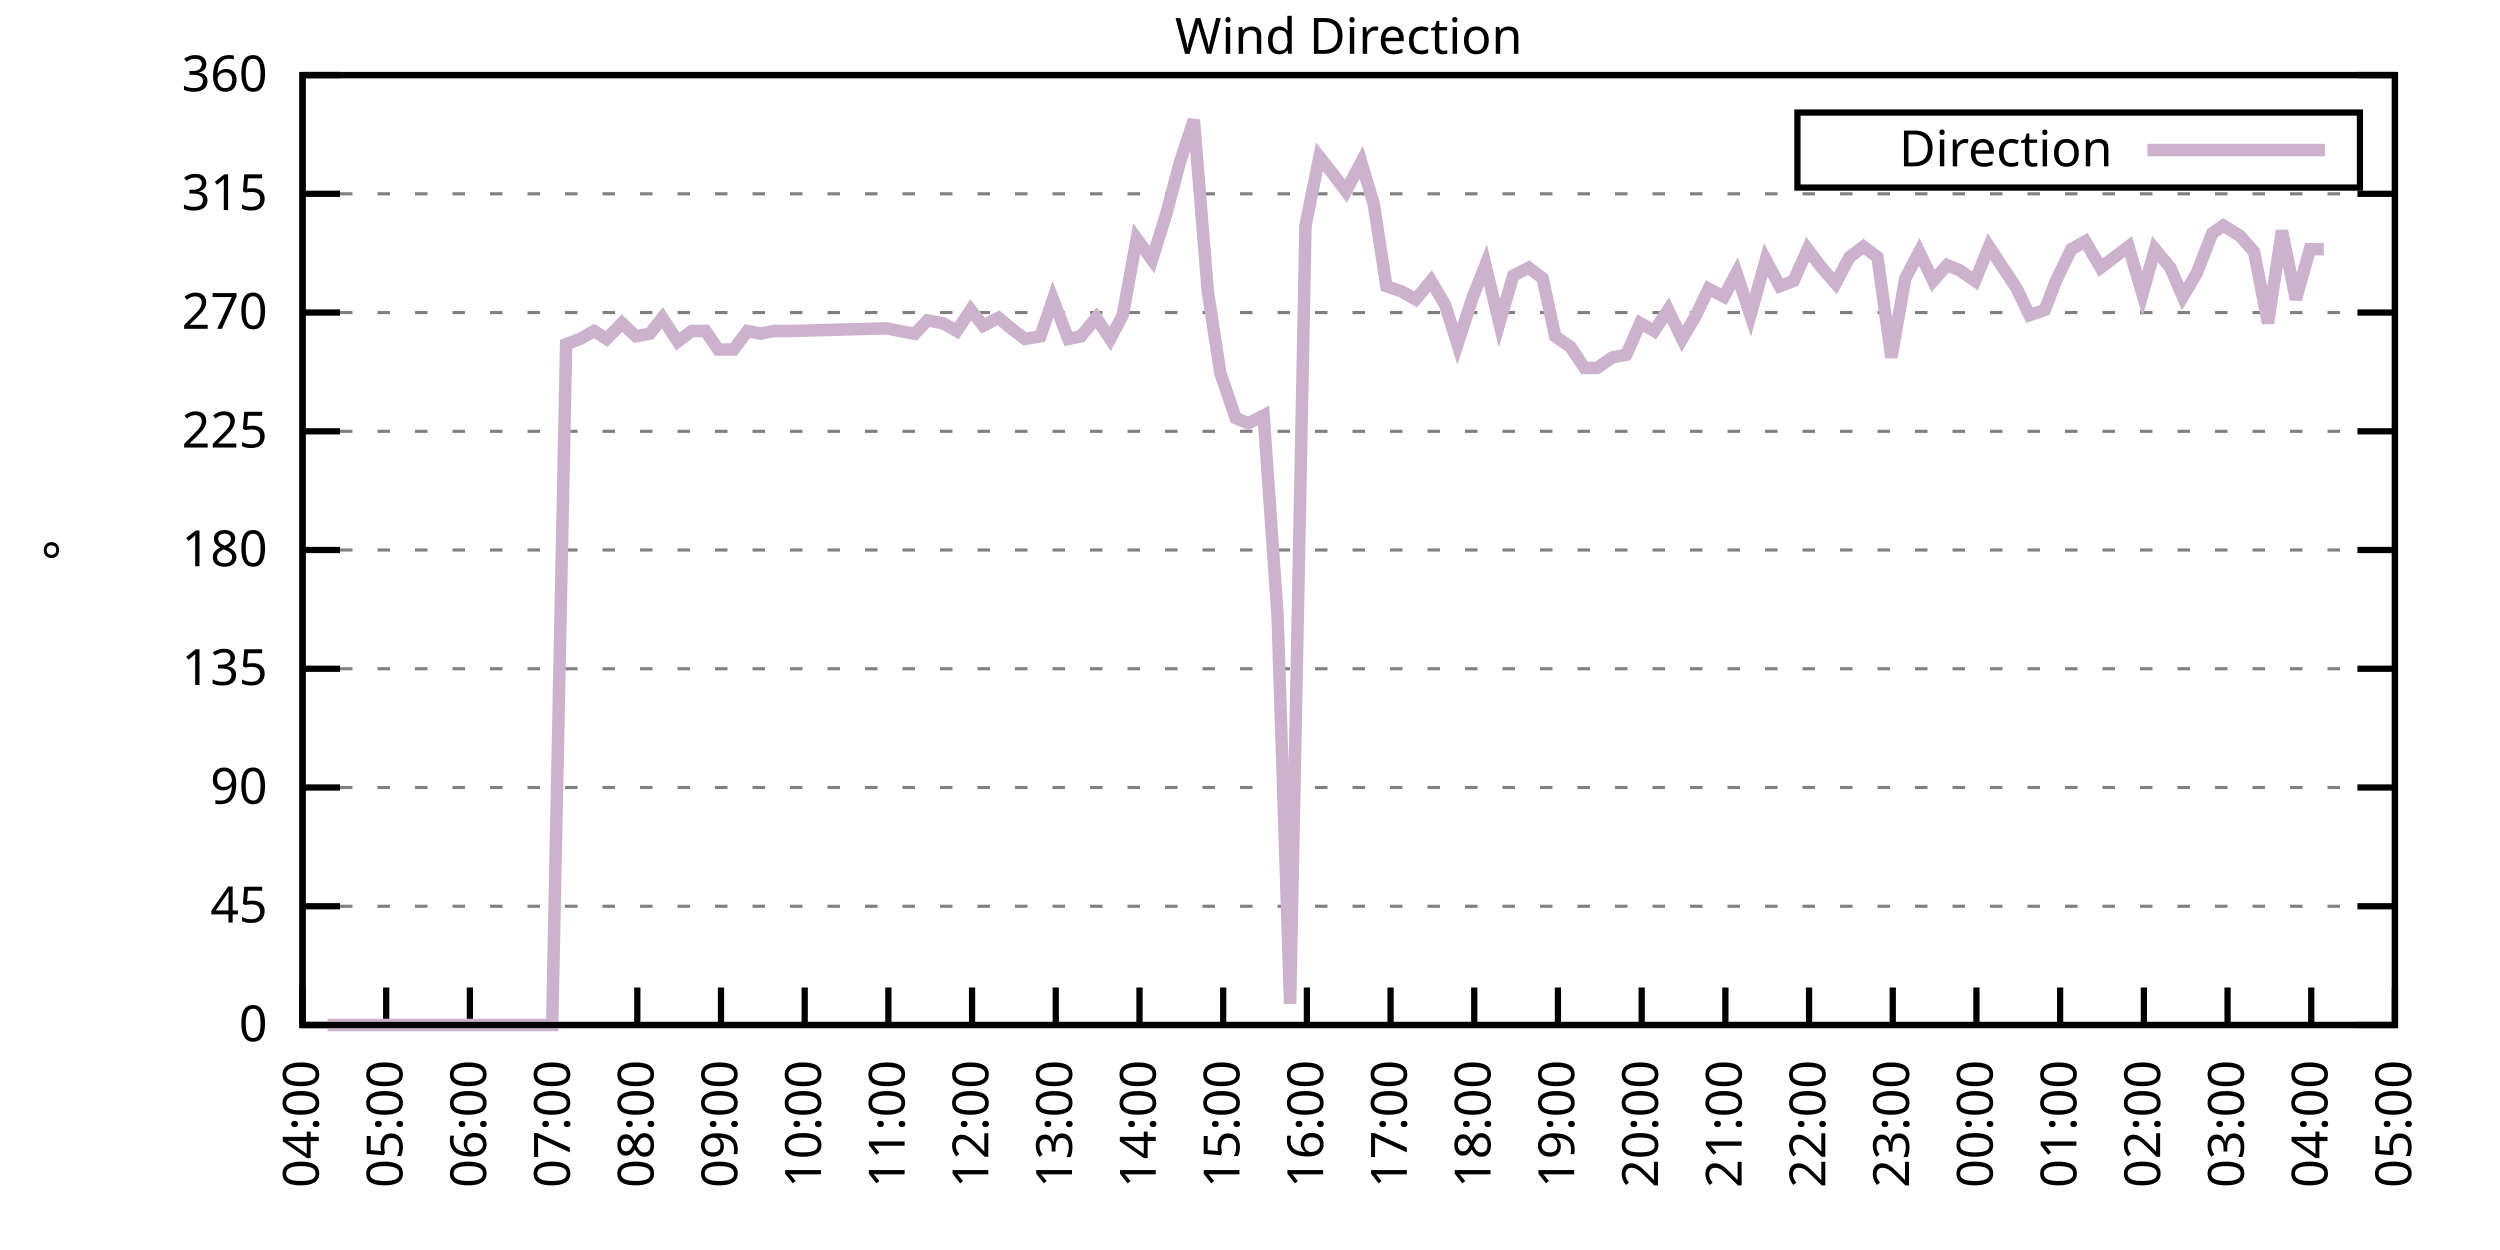
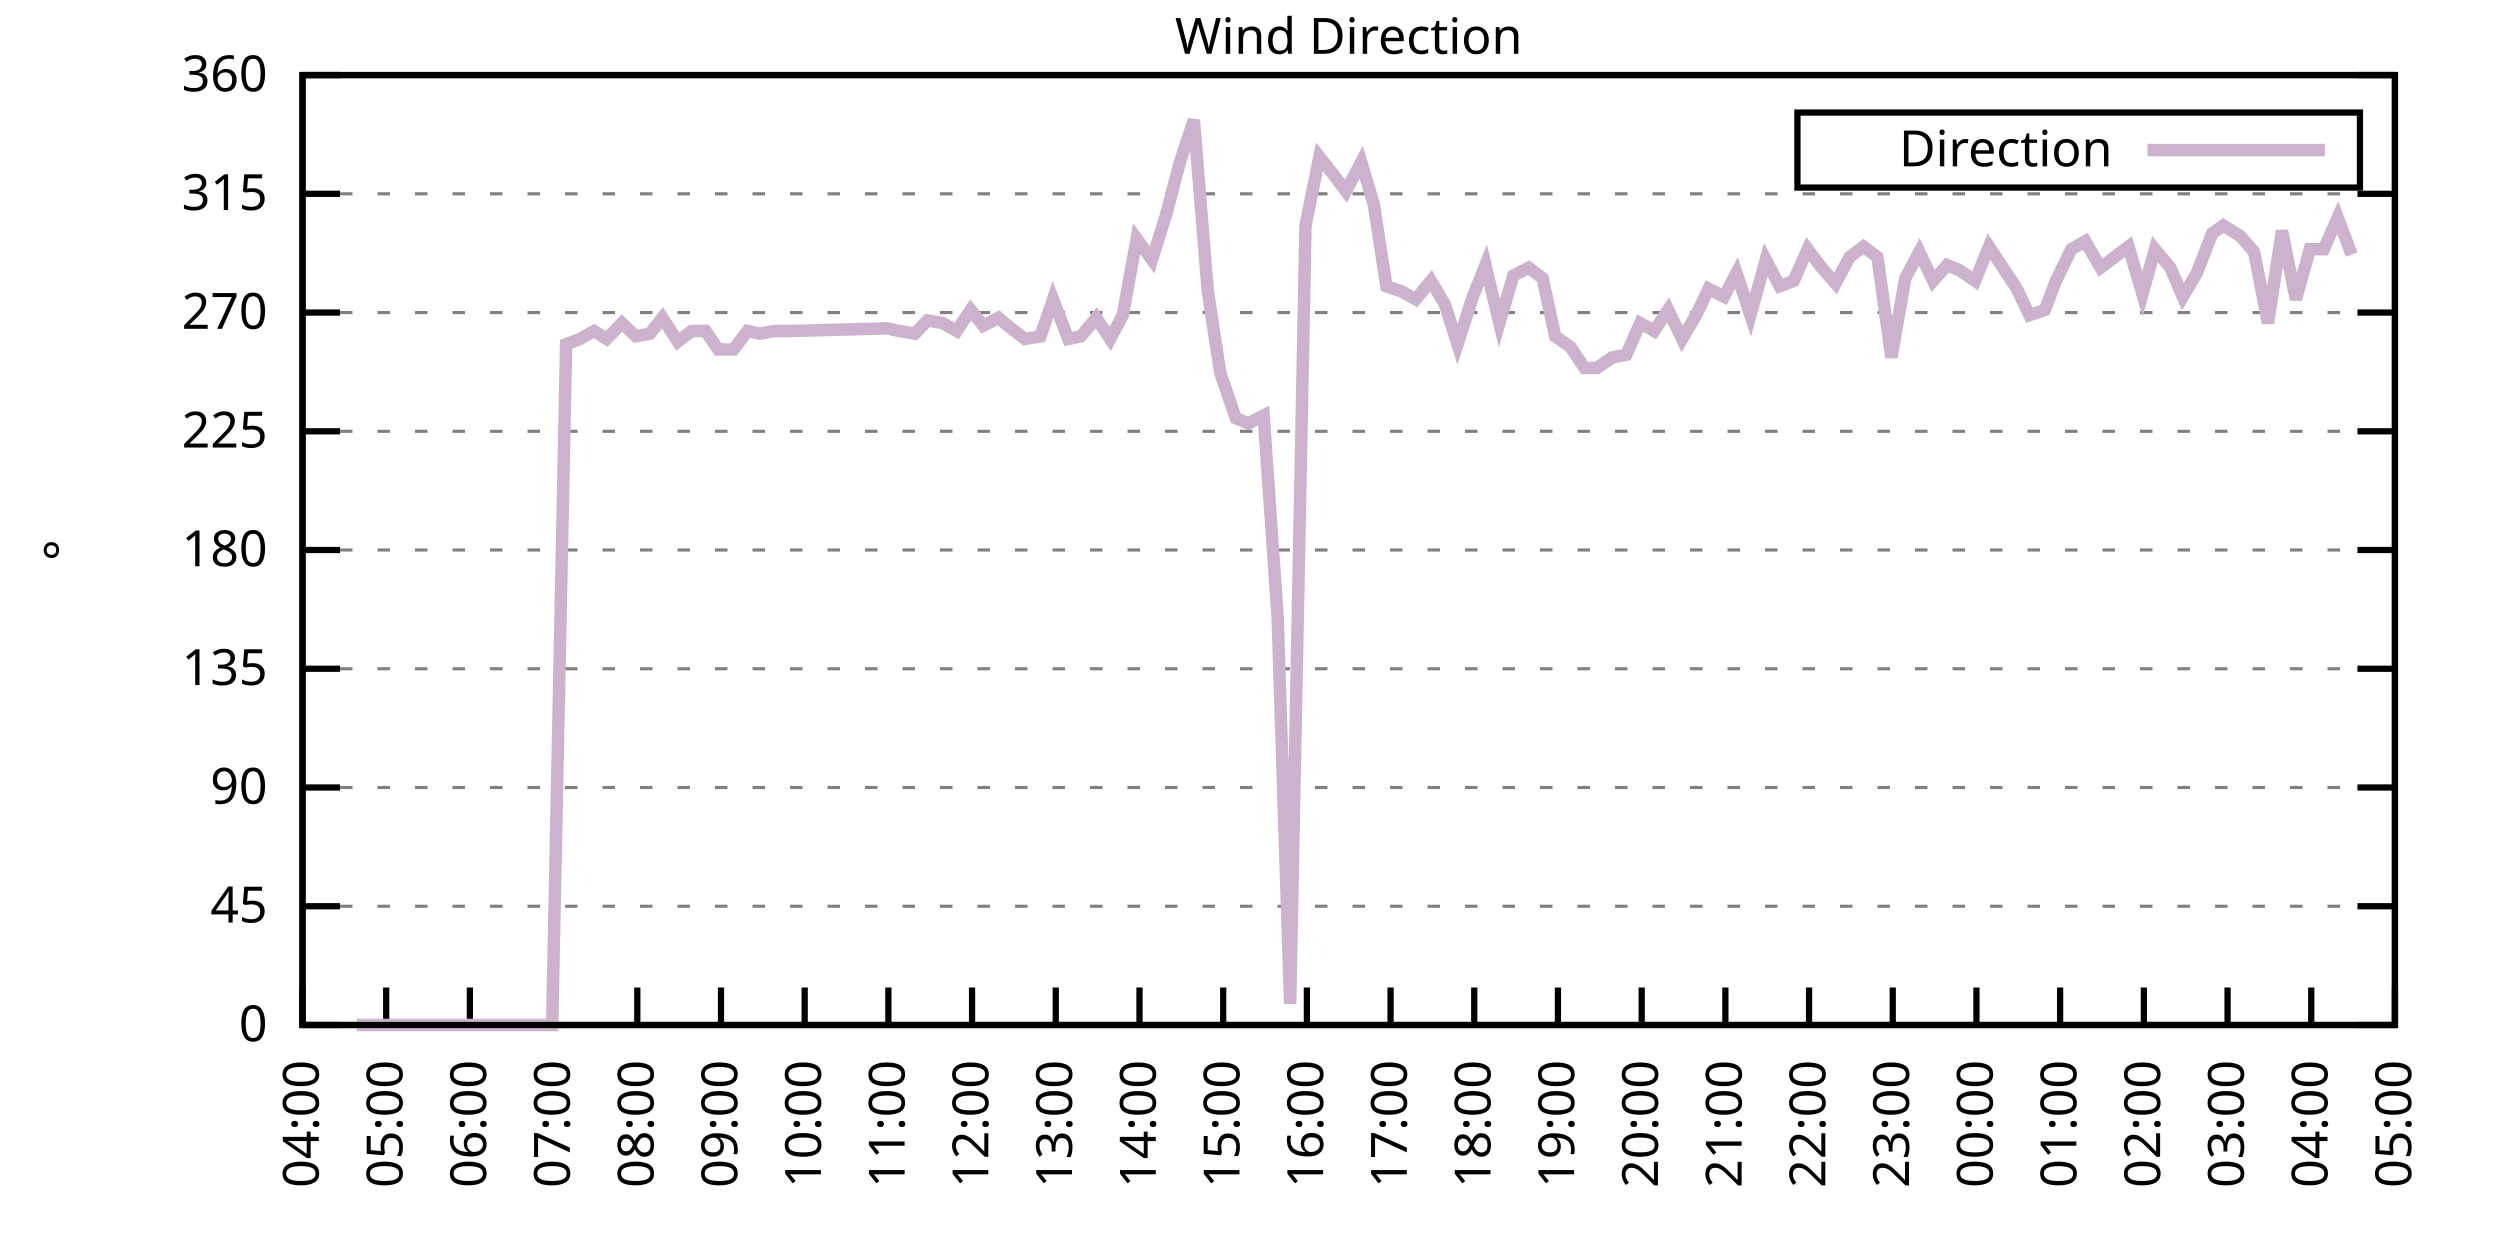
<svg xmlns="http://www.w3.org/2000/svg" xmlns:xlink="http://www.w3.org/1999/xlink" width="400" height="200" viewBox="0 0 400 200">
  <g id="gnuplot_canvas">
    <rect x="0" y="0" width="400" height="200" fill="none" />
    <defs>
      <circle id="gpDot" r="0.5" stroke-width="0.5" stroke="currentColor" />
      <path id="gpPt0" stroke-width="0.333" stroke="currentColor" d="M-1,0 h2 M0,-1 v2" />
      <path id="gpPt1" stroke-width="0.333" stroke="currentColor" d="M-1,-1 L1,1 M1,-1 L-1,1" />
      <path id="gpPt2" stroke-width="0.333" stroke="currentColor" d="M-1,0 L1,0 M0,-1 L0,1 M-1,-1 L1,1 M-1,1 L1,-1" />
      <rect id="gpPt3" stroke-width="0.333" stroke="currentColor" x="-1" y="-1" width="2" height="2" />
      <rect id="gpPt4" stroke-width="0.333" stroke="currentColor" fill="currentColor" x="-1" y="-1" width="2" height="2" />
      <circle id="gpPt5" stroke-width="0.333" stroke="currentColor" cx="0" cy="0" r="1" />
      <use xlink:href="#gpPt5" id="gpPt6" fill="currentColor" stroke="none" />
      <path id="gpPt7" stroke-width="0.333" stroke="currentColor" d="M0,-1.33 L-1.33,0.67 L1.33,0.67 z" />
      <use xlink:href="#gpPt7" id="gpPt8" fill="currentColor" stroke="none" />
      <use xlink:href="#gpPt7" id="gpPt9" stroke="currentColor" transform="rotate(180)" />
      <use xlink:href="#gpPt9" id="gpPt10" fill="currentColor" stroke="none" />
      <use xlink:href="#gpPt3" id="gpPt11" stroke="currentColor" transform="rotate(45)" />
      <use xlink:href="#gpPt11" id="gpPt12" fill="currentColor" stroke="none" />
      <path id="gpPt13" stroke-width="0.333" stroke="currentColor" d="M0,1.330 L1.265,0.411 L0.782,-1.067 L-0.782,-1.076 L-1.265,0.411 z" />
      <use xlink:href="#gpPt13" id="gpPt14" fill="currentColor" stroke="none" />
      <filter id="textbox" filterUnits="objectBoundingBox" x="0" y="0" height="1" width="1">
        <feFlood flood-color="white" flood-opacity="1" result="bgnd" />
        <feComposite in="SourceGraphic" in2="bgnd" operator="atop" />
      </filter>
      <filter id="greybox" filterUnits="objectBoundingBox" x="0" y="0" height="1" width="1">
        <feFlood flood-color="lightgrey" flood-opacity="1" result="grey" />
        <feComposite in="SourceGraphic" in2="grey" operator="atop" />
      </filter>
    </defs>
    <g fill="none" color="white" stroke="currentColor" stroke-width="1.00" stroke-linecap="butt" stroke-linejoin="miter">
</g>
    <g fill="none" color="black" stroke="currentColor" stroke-width="1.00" stroke-linecap="butt" stroke-linejoin="miter">
      <g stroke="none" shape-rendering="crispEdges">
        <polygon fill="rgb(255, 255, 255)" points="48.40,164.00 383.18,164.00 383.18,12.02 48.40,12.02 " />
      </g>
    </g>
    <g fill="none" color="black" stroke="currentColor" stroke-width="1.00" stroke-linecap="butt" stroke-linejoin="miter">
</g>
    <g fill="none" color="black" stroke="black" stroke-width="0.50" stroke-linecap="butt" stroke-linejoin="miter">
</g>
    <g fill="none" color="gray" stroke="currentColor" stroke-width="0.50" stroke-linecap="butt" stroke-linejoin="miter">
      <path stroke="gray" stroke-dasharray="2,4" class="gridline" d="M48.40,164.00 L383.19,164.00  " />
    </g>
    <g fill="none" color="gray" stroke="gray" stroke-width="1.00" stroke-linecap="butt" stroke-linejoin="miter">
</g>
    <g fill="none" color="black" stroke="currentColor" stroke-width="1.00" stroke-linecap="butt" stroke-linejoin="miter">
      <path stroke="black" d="M48.40,164.00 L54.40,164.00 M383.19,164.00 L377.19,164.00  " />
      <g transform="translate(42.80,166.60)" stroke="none" fill="black" font-family="Sans" font-size="8.00" text-anchor="end">
        <text>
          <tspan font-family="Sans"> 0</tspan>
        </text>
      </g>
    </g>
    <g fill="none" color="black" stroke="currentColor" stroke-width="1.00" stroke-linecap="butt" stroke-linejoin="miter">
</g>
    <g fill="none" color="black" stroke="black" stroke-width="0.50" stroke-linecap="butt" stroke-linejoin="miter">
</g>
    <g fill="none" color="gray" stroke="currentColor" stroke-width="0.50" stroke-linecap="butt" stroke-linejoin="miter">
      <path stroke="gray" stroke-dasharray="2,4" class="gridline" d="M48.40,145.00 L383.19,145.00  " />
    </g>
    <g fill="none" color="gray" stroke="gray" stroke-width="1.00" stroke-linecap="butt" stroke-linejoin="miter">
</g>
    <g fill="none" color="black" stroke="currentColor" stroke-width="1.00" stroke-linecap="butt" stroke-linejoin="miter">
      <path stroke="black" d="M48.40,145.00 L54.40,145.00 M383.19,145.00 L377.19,145.00  " />
      <g transform="translate(42.80,147.60)" stroke="none" fill="black" font-family="Sans" font-size="8.00" text-anchor="end">
        <text>
          <tspan font-family="Sans"> 45</tspan>
        </text>
      </g>
    </g>
    <g fill="none" color="black" stroke="currentColor" stroke-width="1.00" stroke-linecap="butt" stroke-linejoin="miter">
</g>
    <g fill="none" color="black" stroke="black" stroke-width="0.50" stroke-linecap="butt" stroke-linejoin="miter">
</g>
    <g fill="none" color="gray" stroke="currentColor" stroke-width="0.50" stroke-linecap="butt" stroke-linejoin="miter">
      <path stroke="gray" stroke-dasharray="2,4" class="gridline" d="M48.40,126.00 L383.19,126.00  " />
    </g>
    <g fill="none" color="gray" stroke="gray" stroke-width="1.00" stroke-linecap="butt" stroke-linejoin="miter">
</g>
    <g fill="none" color="black" stroke="currentColor" stroke-width="1.00" stroke-linecap="butt" stroke-linejoin="miter">
      <path stroke="black" d="M48.40,126.00 L54.40,126.00 M383.19,126.00 L377.19,126.00  " />
      <g transform="translate(42.80,128.60)" stroke="none" fill="black" font-family="Sans" font-size="8.00" text-anchor="end">
        <text>
          <tspan font-family="Sans"> 90</tspan>
        </text>
      </g>
    </g>
    <g fill="none" color="black" stroke="currentColor" stroke-width="1.00" stroke-linecap="butt" stroke-linejoin="miter">
</g>
    <g fill="none" color="black" stroke="black" stroke-width="0.50" stroke-linecap="butt" stroke-linejoin="miter">
</g>
    <g fill="none" color="gray" stroke="currentColor" stroke-width="0.50" stroke-linecap="butt" stroke-linejoin="miter">
      <path stroke="gray" stroke-dasharray="2,4" class="gridline" d="M48.40,107.00 L383.19,107.00  " />
    </g>
    <g fill="none" color="gray" stroke="gray" stroke-width="1.00" stroke-linecap="butt" stroke-linejoin="miter">
</g>
    <g fill="none" color="black" stroke="currentColor" stroke-width="1.00" stroke-linecap="butt" stroke-linejoin="miter">
      <path stroke="black" d="M48.40,107.00 L54.40,107.00 M383.19,107.00 L377.19,107.00  " />
      <g transform="translate(42.80,109.60)" stroke="none" fill="black" font-family="Sans" font-size="8.00" text-anchor="end">
        <text>
          <tspan font-family="Sans"> 135</tspan>
        </text>
      </g>
    </g>
    <g fill="none" color="black" stroke="currentColor" stroke-width="1.00" stroke-linecap="butt" stroke-linejoin="miter">
</g>
    <g fill="none" color="black" stroke="black" stroke-width="0.50" stroke-linecap="butt" stroke-linejoin="miter">
</g>
    <g fill="none" color="gray" stroke="currentColor" stroke-width="0.50" stroke-linecap="butt" stroke-linejoin="miter">
      <path stroke="gray" stroke-dasharray="2,4" class="gridline" d="M48.40,88.00 L383.19,88.00  " />
    </g>
    <g fill="none" color="gray" stroke="gray" stroke-width="1.00" stroke-linecap="butt" stroke-linejoin="miter">
</g>
    <g fill="none" color="black" stroke="currentColor" stroke-width="1.00" stroke-linecap="butt" stroke-linejoin="miter">
      <path stroke="black" d="M48.40,88.00 L54.40,88.00 M383.19,88.00 L377.19,88.00  " />
      <g transform="translate(42.80,90.60)" stroke="none" fill="black" font-family="Sans" font-size="8.00" text-anchor="end">
        <text>
          <tspan font-family="Sans"> 180</tspan>
        </text>
      </g>
    </g>
    <g fill="none" color="black" stroke="currentColor" stroke-width="1.00" stroke-linecap="butt" stroke-linejoin="miter">
</g>
    <g fill="none" color="black" stroke="black" stroke-width="0.50" stroke-linecap="butt" stroke-linejoin="miter">
</g>
    <g fill="none" color="gray" stroke="currentColor" stroke-width="0.50" stroke-linecap="butt" stroke-linejoin="miter">
      <path stroke="gray" stroke-dasharray="2,4" class="gridline" d="M48.40,69.01 L383.19,69.01  " />
    </g>
    <g fill="none" color="gray" stroke="gray" stroke-width="1.00" stroke-linecap="butt" stroke-linejoin="miter">
</g>
    <g fill="none" color="black" stroke="currentColor" stroke-width="1.00" stroke-linecap="butt" stroke-linejoin="miter">
      <path stroke="black" d="M48.40,69.01 L54.40,69.01 M383.19,69.01 L377.19,69.01  " />
      <g transform="translate(42.80,71.61)" stroke="none" fill="black" font-family="Sans" font-size="8.00" text-anchor="end">
        <text>
          <tspan font-family="Sans"> 225</tspan>
        </text>
      </g>
    </g>
    <g fill="none" color="black" stroke="currentColor" stroke-width="1.00" stroke-linecap="butt" stroke-linejoin="miter">
</g>
    <g fill="none" color="black" stroke="black" stroke-width="0.50" stroke-linecap="butt" stroke-linejoin="miter">
</g>
    <g fill="none" color="gray" stroke="currentColor" stroke-width="0.50" stroke-linecap="butt" stroke-linejoin="miter">
      <path stroke="gray" stroke-dasharray="2,4" class="gridline" d="M48.40,50.01 L383.19,50.01  " />
    </g>
    <g fill="none" color="gray" stroke="gray" stroke-width="1.00" stroke-linecap="butt" stroke-linejoin="miter">
</g>
    <g fill="none" color="black" stroke="currentColor" stroke-width="1.00" stroke-linecap="butt" stroke-linejoin="miter">
      <path stroke="black" d="M48.40,50.01 L54.40,50.01 M383.19,50.01 L377.19,50.01  " />
      <g transform="translate(42.80,52.61)" stroke="none" fill="black" font-family="Sans" font-size="8.00" text-anchor="end">
        <text>
          <tspan font-family="Sans"> 270</tspan>
        </text>
      </g>
    </g>
    <g fill="none" color="black" stroke="currentColor" stroke-width="1.00" stroke-linecap="butt" stroke-linejoin="miter">
</g>
    <g fill="none" color="black" stroke="black" stroke-width="0.50" stroke-linecap="butt" stroke-linejoin="miter">
</g>
    <g fill="none" color="gray" stroke="currentColor" stroke-width="0.50" stroke-linecap="butt" stroke-linejoin="miter">
      <path stroke="gray" stroke-dasharray="2,4" class="gridline" d="M48.40,31.01 L383.19,31.01  " />
    </g>
    <g fill="none" color="gray" stroke="gray" stroke-width="1.00" stroke-linecap="butt" stroke-linejoin="miter">
</g>
    <g fill="none" color="black" stroke="currentColor" stroke-width="1.00" stroke-linecap="butt" stroke-linejoin="miter">
      <path stroke="black" d="M48.40,31.01 L54.40,31.01 M383.19,31.01 L377.19,31.01  " />
      <g transform="translate(42.80,33.61)" stroke="none" fill="black" font-family="Sans" font-size="8.00" text-anchor="end">
        <text>
          <tspan font-family="Sans"> 315</tspan>
        </text>
      </g>
    </g>
    <g fill="none" color="black" stroke="currentColor" stroke-width="1.00" stroke-linecap="butt" stroke-linejoin="miter">
</g>
    <g fill="none" color="black" stroke="black" stroke-width="0.50" stroke-linecap="butt" stroke-linejoin="miter">
</g>
    <g fill="none" color="gray" stroke="currentColor" stroke-width="0.50" stroke-linecap="butt" stroke-linejoin="miter">
      <path stroke="gray" stroke-dasharray="2,4" class="gridline" d="M48.40,12.01 L383.19,12.01  " />
    </g>
    <g fill="none" color="gray" stroke="gray" stroke-width="1.00" stroke-linecap="butt" stroke-linejoin="miter">
</g>
    <g fill="none" color="black" stroke="currentColor" stroke-width="1.00" stroke-linecap="butt" stroke-linejoin="miter">
      <path stroke="black" d="M48.40,12.01 L54.40,12.01 M383.19,12.01 L377.19,12.01  " />
      <g transform="translate(42.80,14.61)" stroke="none" fill="black" font-family="Sans" font-size="8.00" text-anchor="end">
        <text>
          <tspan font-family="Sans"> 360</tspan>
        </text>
      </g>
    </g>
    <g fill="none" color="black" stroke="currentColor" stroke-width="1.00" stroke-linecap="butt" stroke-linejoin="miter">
      <path stroke="black" d="M48.40,164.00 L48.40,158.00  " />
      <g transform="translate(51.00,169.60) rotate(270.00)" stroke="none" fill="black" font-family="Sans" font-size="8.00" text-anchor="end">
        <text>
          <tspan font-family="Sans">04:00</tspan>
        </text>
      </g>
    </g>
    <g fill="none" color="black" stroke="currentColor" stroke-width="1.00" stroke-linecap="butt" stroke-linejoin="miter">
      <path stroke="black" d="M61.79,164.00 L61.79,158.00  " />
      <g transform="translate(64.39,169.60) rotate(270.00)" stroke="none" fill="black" font-family="Sans" font-size="8.00" text-anchor="end">
        <text>
          <tspan font-family="Sans">05:00</tspan>
        </text>
      </g>
    </g>
    <g fill="none" color="black" stroke="currentColor" stroke-width="1.00" stroke-linecap="butt" stroke-linejoin="miter">
      <path stroke="black" d="M75.18,164.00 L75.18,158.00  " />
      <g transform="translate(77.78,169.60) rotate(270.00)" stroke="none" fill="black" font-family="Sans" font-size="8.00" text-anchor="end">
        <text>
          <tspan font-family="Sans">06:00</tspan>
        </text>
      </g>
    </g>
    <g fill="none" color="black" stroke="currentColor" stroke-width="1.00" stroke-linecap="butt" stroke-linejoin="miter">
      <path stroke="black" d="M88.57,164.00 L88.57,158.00  " />
      <g transform="translate(91.17,169.60) rotate(270.00)" stroke="none" fill="black" font-family="Sans" font-size="8.00" text-anchor="end">
        <text>
          <tspan font-family="Sans">07:00</tspan>
        </text>
      </g>
    </g>
    <g fill="none" color="black" stroke="currentColor" stroke-width="1.00" stroke-linecap="butt" stroke-linejoin="miter">
      <path stroke="black" d="M101.97,164.00 L101.97,158.00  " />
      <g transform="translate(104.57,169.60) rotate(270.00)" stroke="none" fill="black" font-family="Sans" font-size="8.00" text-anchor="end">
        <text>
          <tspan font-family="Sans">08:00</tspan>
        </text>
      </g>
    </g>
    <g fill="none" color="black" stroke="currentColor" stroke-width="1.00" stroke-linecap="butt" stroke-linejoin="miter">
      <path stroke="black" d="M115.36,164.00 L115.36,158.00  " />
      <g transform="translate(117.96,169.60) rotate(270.00)" stroke="none" fill="black" font-family="Sans" font-size="8.00" text-anchor="end">
        <text>
          <tspan font-family="Sans">09:00</tspan>
        </text>
      </g>
    </g>
    <g fill="none" color="black" stroke="currentColor" stroke-width="1.00" stroke-linecap="butt" stroke-linejoin="miter">
      <path stroke="black" d="M128.75,164.00 L128.75,158.00  " />
      <g transform="translate(131.35,169.60) rotate(270.00)" stroke="none" fill="black" font-family="Sans" font-size="8.00" text-anchor="end">
        <text>
          <tspan font-family="Sans">10:00</tspan>
        </text>
      </g>
    </g>
    <g fill="none" color="black" stroke="currentColor" stroke-width="1.00" stroke-linecap="butt" stroke-linejoin="miter">
      <path stroke="black" d="M142.14,164.00 L142.14,158.00  " />
      <g transform="translate(144.74,169.60) rotate(270.00)" stroke="none" fill="black" font-family="Sans" font-size="8.00" text-anchor="end">
        <text>
          <tspan font-family="Sans">11:00</tspan>
        </text>
      </g>
    </g>
    <g fill="none" color="black" stroke="currentColor" stroke-width="1.00" stroke-linecap="butt" stroke-linejoin="miter">
      <path stroke="black" d="M155.53,164.00 L155.53,158.00  " />
      <g transform="translate(158.13,169.60) rotate(270.00)" stroke="none" fill="black" font-family="Sans" font-size="8.00" text-anchor="end">
        <text>
          <tspan font-family="Sans">12:00</tspan>
        </text>
      </g>
    </g>
    <g fill="none" color="black" stroke="currentColor" stroke-width="1.00" stroke-linecap="butt" stroke-linejoin="miter">
      <path stroke="black" d="M168.92,164.00 L168.92,158.00  " />
      <g transform="translate(171.52,169.60) rotate(270.00)" stroke="none" fill="black" font-family="Sans" font-size="8.00" text-anchor="end">
        <text>
          <tspan font-family="Sans">13:00</tspan>
        </text>
      </g>
    </g>
    <g fill="none" color="black" stroke="currentColor" stroke-width="1.00" stroke-linecap="butt" stroke-linejoin="miter">
      <path stroke="black" d="M182.32,164.00 L182.32,158.00  " />
      <g transform="translate(184.92,169.60) rotate(270.00)" stroke="none" fill="black" font-family="Sans" font-size="8.00" text-anchor="end">
        <text>
          <tspan font-family="Sans">14:00</tspan>
        </text>
      </g>
    </g>
    <g fill="none" color="black" stroke="currentColor" stroke-width="1.00" stroke-linecap="butt" stroke-linejoin="miter">
      <path stroke="black" d="M195.71,164.00 L195.71,158.00  " />
      <g transform="translate(198.31,169.60) rotate(270.00)" stroke="none" fill="black" font-family="Sans" font-size="8.00" text-anchor="end">
        <text>
          <tspan font-family="Sans">15:00</tspan>
        </text>
      </g>
    </g>
    <g fill="none" color="black" stroke="currentColor" stroke-width="1.00" stroke-linecap="butt" stroke-linejoin="miter">
      <path stroke="black" d="M209.10,164.00 L209.10,158.00  " />
      <g transform="translate(211.70,169.60) rotate(270.00)" stroke="none" fill="black" font-family="Sans" font-size="8.00" text-anchor="end">
        <text>
          <tspan font-family="Sans">16:00</tspan>
        </text>
      </g>
    </g>
    <g fill="none" color="black" stroke="currentColor" stroke-width="1.00" stroke-linecap="butt" stroke-linejoin="miter">
      <path stroke="black" d="M222.49,164.00 L222.49,158.00  " />
      <g transform="translate(225.09,169.60) rotate(270.00)" stroke="none" fill="black" font-family="Sans" font-size="8.00" text-anchor="end">
        <text>
          <tspan font-family="Sans">17:00</tspan>
        </text>
      </g>
    </g>
    <g fill="none" color="black" stroke="currentColor" stroke-width="1.00" stroke-linecap="butt" stroke-linejoin="miter">
      <path stroke="black" d="M235.88,164.00 L235.88,158.00  " />
      <g transform="translate(238.48,169.60) rotate(270.00)" stroke="none" fill="black" font-family="Sans" font-size="8.00" text-anchor="end">
        <text>
          <tspan font-family="Sans">18:00</tspan>
        </text>
      </g>
    </g>
    <g fill="none" color="black" stroke="currentColor" stroke-width="1.00" stroke-linecap="butt" stroke-linejoin="miter">
      <path stroke="black" d="M249.27,164.00 L249.27,158.00  " />
      <g transform="translate(251.87,169.60) rotate(270.00)" stroke="none" fill="black" font-family="Sans" font-size="8.00" text-anchor="end">
        <text>
          <tspan font-family="Sans">19:00</tspan>
        </text>
      </g>
    </g>
    <g fill="none" color="black" stroke="currentColor" stroke-width="1.00" stroke-linecap="butt" stroke-linejoin="miter">
      <path stroke="black" d="M262.67,164.00 L262.67,158.00  " />
      <g transform="translate(265.27,169.60) rotate(270.00)" stroke="none" fill="black" font-family="Sans" font-size="8.00" text-anchor="end">
        <text>
          <tspan font-family="Sans">20:00</tspan>
        </text>
      </g>
    </g>
    <g fill="none" color="black" stroke="currentColor" stroke-width="1.00" stroke-linecap="butt" stroke-linejoin="miter">
      <path stroke="black" d="M276.06,164.00 L276.06,158.00  " />
      <g transform="translate(278.66,169.60) rotate(270.00)" stroke="none" fill="black" font-family="Sans" font-size="8.00" text-anchor="end">
        <text>
          <tspan font-family="Sans">21:00</tspan>
        </text>
      </g>
    </g>
    <g fill="none" color="black" stroke="currentColor" stroke-width="1.00" stroke-linecap="butt" stroke-linejoin="miter">
      <path stroke="black" d="M289.45,164.00 L289.45,158.00  " />
      <g transform="translate(292.05,169.60) rotate(270.00)" stroke="none" fill="black" font-family="Sans" font-size="8.00" text-anchor="end">
        <text>
          <tspan font-family="Sans">22:00</tspan>
        </text>
      </g>
    </g>
    <g fill="none" color="black" stroke="currentColor" stroke-width="1.00" stroke-linecap="butt" stroke-linejoin="miter">
      <path stroke="black" d="M302.84,164.00 L302.84,158.00  " />
      <g transform="translate(305.44,169.60) rotate(270.00)" stroke="none" fill="black" font-family="Sans" font-size="8.00" text-anchor="end">
        <text>
          <tspan font-family="Sans">23:00</tspan>
        </text>
      </g>
    </g>
    <g fill="none" color="black" stroke="currentColor" stroke-width="1.00" stroke-linecap="butt" stroke-linejoin="miter">
      <path stroke="black" d="M316.23,164.00 L316.23,158.00  " />
      <g transform="translate(318.83,169.60) rotate(270.00)" stroke="none" fill="black" font-family="Sans" font-size="8.00" text-anchor="end">
        <text>
          <tspan font-family="Sans">00:00</tspan>
        </text>
      </g>
    </g>
    <g fill="none" color="black" stroke="currentColor" stroke-width="1.00" stroke-linecap="butt" stroke-linejoin="miter">
      <path stroke="black" d="M329.62,164.00 L329.62,158.00  " />
      <g transform="translate(332.22,169.60) rotate(270.00)" stroke="none" fill="black" font-family="Sans" font-size="8.00" text-anchor="end">
        <text>
          <tspan font-family="Sans">01:00</tspan>
        </text>
      </g>
    </g>
    <g fill="none" color="black" stroke="currentColor" stroke-width="1.00" stroke-linecap="butt" stroke-linejoin="miter">
      <path stroke="black" d="M343.02,164.00 L343.02,158.00  " />
      <g transform="translate(345.62,169.60) rotate(270.00)" stroke="none" fill="black" font-family="Sans" font-size="8.00" text-anchor="end">
        <text>
          <tspan font-family="Sans">02:00</tspan>
        </text>
      </g>
    </g>
    <g fill="none" color="black" stroke="currentColor" stroke-width="1.00" stroke-linecap="butt" stroke-linejoin="miter">
      <path stroke="black" d="M356.41,164.00 L356.41,158.00  " />
      <g transform="translate(359.01,169.60) rotate(270.00)" stroke="none" fill="black" font-family="Sans" font-size="8.00" text-anchor="end">
        <text>
          <tspan font-family="Sans">03:00</tspan>
        </text>
      </g>
    </g>
    <g fill="none" color="black" stroke="currentColor" stroke-width="1.00" stroke-linecap="butt" stroke-linejoin="miter">
      <path stroke="black" d="M369.80,164.00 L369.80,158.00  " />
      <g transform="translate(372.40,169.60) rotate(270.00)" stroke="none" fill="black" font-family="Sans" font-size="8.00" text-anchor="end">
        <text>
          <tspan font-family="Sans">04:00</tspan>
        </text>
      </g>
    </g>
    <g fill="none" color="black" stroke="currentColor" stroke-width="1.00" stroke-linecap="butt" stroke-linejoin="miter">
      <path stroke="black" d="M383.19,164.00 L383.19,158.00  " />
      <g transform="translate(385.79,169.60) rotate(270.00)" stroke="none" fill="black" font-family="Sans" font-size="8.00" text-anchor="end">
        <text>
          <tspan font-family="Sans">05:00</tspan>
        </text>
      </g>
    </g>
    <g fill="none" color="black" stroke="currentColor" stroke-width="1.00" stroke-linecap="butt" stroke-linejoin="miter">
</g>
    <g fill="none" color="black" stroke="currentColor" stroke-width="1.00" stroke-linecap="butt" stroke-linejoin="miter">
      <path stroke="black" d="M48.40,12.01 L48.40,164.00 L383.19,164.00 L383.19,12.01 L48.40,12.01 Z  " />
    </g>
    <g fill="none" color="black" stroke="currentColor" stroke-width="1.00" stroke-linecap="butt" stroke-linejoin="miter">
</g>
    <g fill="none" color="black" stroke="currentColor" stroke-width="1.00" stroke-linecap="butt" stroke-linejoin="miter">
      <path stroke="black" d="M287.59,30.01 L287.59,18.01 L377.59,18.01 L377.59,30.01 L287.59,30.01 Z  " />
    </g>
    <g id="Wind_direction_plot_1">
      <g fill="none" color="white" stroke="black" stroke-width="2.00" stroke-linecap="butt" stroke-linejoin="miter">
</g>
      <g fill="none" color="black" stroke="currentColor" stroke-width="2.00" stroke-linecap="butt" stroke-linejoin="miter">
        <g transform="translate(337.99,26.61)" stroke="none" fill="black" font-family="Sans" font-size="8.00" text-anchor="end">
          <text>
            <tspan font-family="Sans">Direction</tspan>
          </text>
        </g>
      </g>
      <g fill="none" color="black" stroke="currentColor" stroke-width="2.00" stroke-linecap="butt" stroke-linejoin="miter">
-         <path stroke="rgb(204, 178, 204)" d="M343.59,24.01 L371.99,24.01 M52.42,164.00 L54.65,164.00 L57.10,164.00 L59.11,164.00 L63.80,164.00 L66.03,164.00   L68.04,164.00 L70.50,164.00 L72.73,164.00 L74.96,164.00 L79.42,164.00 L81.66,164.00 L83.89,164.00 L86.12,164.00   L88.35,164.00 L90.58,55.07 L92.82,54.23 L95.05,52.96 L97.06,54.23 L99.51,51.70 L101.74,53.81 L103.98,53.39   L105.98,50.85 L108.44,54.65 L110.67,52.96 L112.90,52.96 L114.91,55.92 L117.37,55.92 L119.60,52.96 L121.61,53.39   L123.84,52.96 L126.29,52.96 L141.92,52.54 L143.93,52.96 L146.38,53.39 L148.39,51.27 L150.85,51.70 L153.08,52.96   L155.31,49.59 L157.32,52.12 L159.77,50.85 L161.78,52.54 L164.01,54.23 L166.47,53.81 L168.48,47.90 L170.93,54.23   L172.94,53.81 L175.40,50.85 L177.63,54.23 L179.64,50.43 L181.87,38.19 L184.32,41.56 L186.56,34.39 L188.79,25.94   L191.02,19.19 L193.25,46.63 L195.26,59.72 L197.72,66.90 L199.73,67.74 L202.18,66.47 L204.41,98.56 L206.42,160.62   L208.88,36.08 L211.11,25.10 L213.12,27.63 L215.35,30.59 L217.80,25.94 L219.81,32.70 L221.82,45.79 L224.28,46.63   L226.51,47.90 L228.96,44.94 L231.20,48.74 L233.20,55.07 L235.66,47.47 L237.67,42.41 L239.90,51.70 L242.13,44.10   L244.59,42.83 L246.82,44.52 L248.83,53.81 L251.28,55.50 L253.51,58.87 L255.52,58.87 L257.98,57.18 L260.21,56.76   L262.44,51.70 L264.67,52.96 L266.91,49.59 L269.14,54.23 L271.37,50.43 L273.38,46.21 L275.83,47.47 L277.84,43.67   L280.07,50.43 L282.53,41.56 L284.76,45.79 L286.99,44.94 L289.23,39.87 L291.46,42.83 L293.69,45.36 L295.92,41.14   L298.15,39.45 L300.39,41.14 L302.62,57.18 L304.85,44.52 L307.08,40.30 L309.31,44.94 L311.54,42.41 L313.55,43.25   L316.01,44.94 L318.24,39.45 L322.70,46.21 L324.71,50.43 L327.17,49.59 L328.95,44.94 L331.41,39.87 L333.64,38.61   L336.10,42.83 L340.56,39.45 L342.79,47.05 L344.80,39.87 L347.26,42.83 L349.26,47.47 L351.50,43.67 L353.95,37.34   L355.74,36.08 L358.42,37.76 L360.65,40.30 L362.88,51.70 L365.11,36.92 L367.34,47.90 L369.58,39.87 L371.81,39.87    " />
+         <path stroke="rgb(204, 178, 204)" d="M343.59,24.01 L371.99,24.01 M57.10,164.00 L59.11,164.00 L63.80,164.00 L66.03,164.00 L68.04,164.00 L70.50,164.00   L72.73,164.00 L74.96,164.00 L79.42,164.00 L81.66,164.00 L83.89,164.00 L86.12,164.00 L88.35,164.00 L90.58,55.07   L92.82,54.23 L95.05,52.96 L97.06,54.23 L99.51,51.70 L101.74,53.81 L103.98,53.39 L105.98,50.85 L108.44,54.65   L110.67,52.96 L112.90,52.96 L114.91,55.92 L117.37,55.92 L119.60,52.96 L121.61,53.39 L123.84,52.96 L126.29,52.96   L141.92,52.54 L143.93,52.96 L146.38,53.39 L148.39,51.27 L150.85,51.70 L153.08,52.96 L155.31,49.59 L157.32,52.12   L159.77,50.85 L161.78,52.54 L164.01,54.23 L166.47,53.81 L168.48,47.90 L170.93,54.23 L172.94,53.81 L175.40,50.85   L177.63,54.23 L179.64,50.43 L181.87,38.19 L184.32,41.56 L186.56,34.39 L188.79,25.94 L191.02,19.19 L193.25,46.63   L195.26,59.72 L197.72,66.90 L199.73,67.74 L202.18,66.47 L204.41,98.56 L206.42,160.62 L208.88,36.08 L211.11,25.10   L213.12,27.63 L215.35,30.59 L217.80,25.94 L219.81,32.70 L221.82,45.79 L224.28,46.63 L226.51,47.90 L228.96,44.94   L231.20,48.74 L233.20,55.07 L235.66,47.47 L237.67,42.41 L239.90,51.70 L242.13,44.10 L244.59,42.83 L246.82,44.52   L248.83,53.81 L251.28,55.50 L253.51,58.87 L255.52,58.87 L257.98,57.18 L260.21,56.76 L262.44,51.70 L264.67,52.96   L266.91,49.59 L269.14,54.23 L271.37,50.43 L273.38,46.21 L275.83,47.47 L277.84,43.67 L280.07,50.43 L282.53,41.56   L284.76,45.79 L286.99,44.94 L289.23,39.87 L291.46,42.83 L293.69,45.36 L295.92,41.14 L298.15,39.45 L300.39,41.14   L302.62,57.18 L304.85,44.52 L307.08,40.30 L309.31,44.94 L311.54,42.41 L313.55,43.25 L316.01,44.94 L318.24,39.45   L322.70,46.21 L324.71,50.43 L327.17,49.59 L328.95,44.94 L331.41,39.87 L333.64,38.61 L336.10,42.83 L340.56,39.45   L342.79,47.05 L344.80,39.87 L347.26,42.83 L349.26,47.47 L351.50,43.67 L353.95,37.34 L355.74,36.08 L358.42,37.76   L360.65,40.30 L362.88,51.70 L365.11,36.92 L367.34,47.90 L369.58,39.87 L371.81,39.87 L374.04,34.81 L376.27,40.72    " />
      </g>
    </g>
    <g fill="none" color="black" stroke="currentColor" stroke-width="2.00" stroke-linecap="butt" stroke-linejoin="miter">
</g>
    <g fill="none" color="black" stroke="black" stroke-width="1.00" stroke-linecap="butt" stroke-linejoin="miter">
</g>
    <g fill="none" color="black" stroke="currentColor" stroke-width="1.00" stroke-linecap="butt" stroke-linejoin="miter">
      <path stroke="black" d="M48.40,12.01 L48.40,164.00 L383.19,164.00 L383.19,12.01 L48.40,12.01 Z  " />
      <g transform="translate(12.80,88.01) rotate(270.00)" stroke="none" fill="black" font-family="Sans" font-size="8.00" text-anchor="middle">
        <text>
          <tspan font-family="Sans">°</tspan>
        </text>
      </g>
    </g>
    <g fill="none" color="black" stroke="currentColor" stroke-width="1.00" stroke-linecap="butt" stroke-linejoin="miter">
</g>
    <g fill="none" color="black" stroke="currentColor" stroke-width="1.00" stroke-linecap="butt" stroke-linejoin="miter">
      <g transform="translate(215.79,8.61)" stroke="none" fill="black" font-family="Sans" font-size="8.00" text-anchor="middle">
        <text>
          <tspan font-family="Sans">Wind Direction</tspan>
        </text>
      </g>
    </g>
    <g fill="none" color="black" stroke="currentColor" stroke-width="1.00" stroke-linecap="butt" stroke-linejoin="miter">
</g>
  </g>
</svg>
